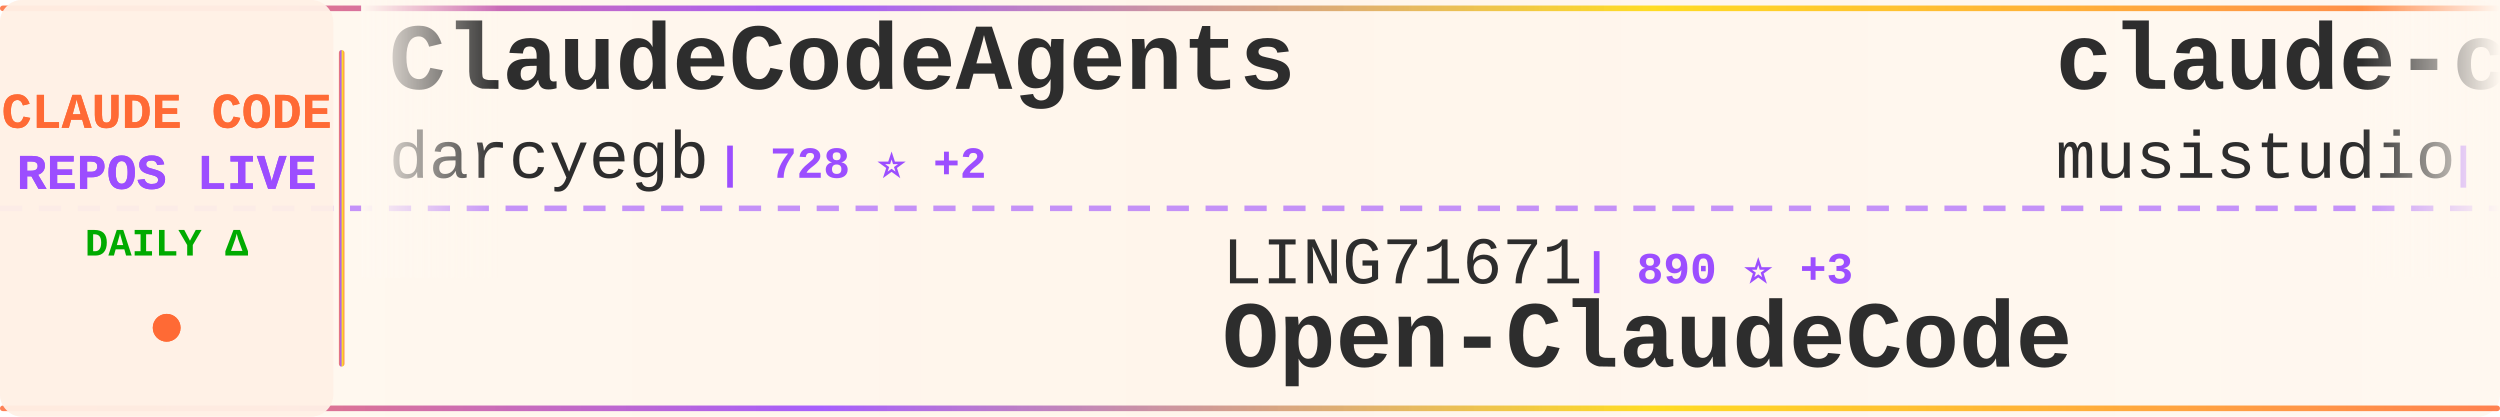
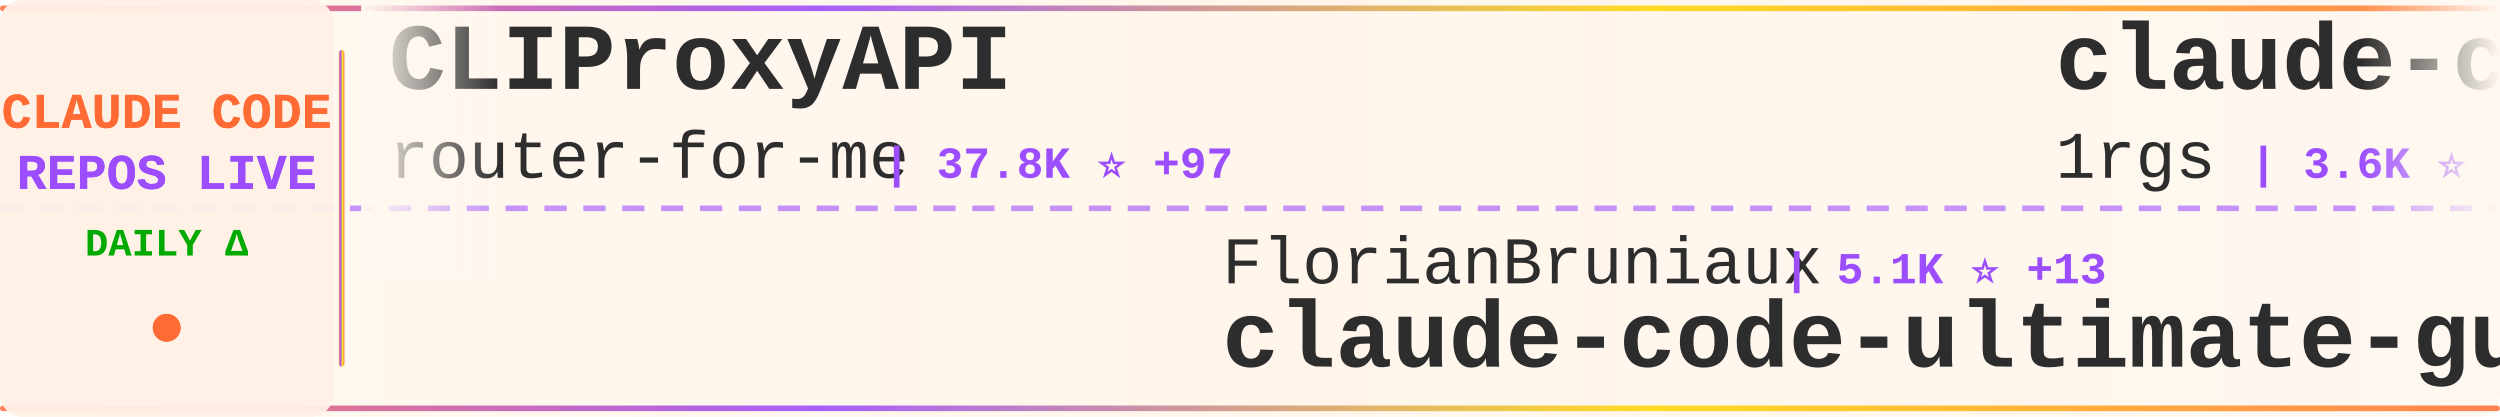
<svg xmlns="http://www.w3.org/2000/svg" width="900" height="150">
  <defs>
    <linearGradient id="tickerBg" x1="0%" y1="0%" x2="100%" y2="0%">
      <stop offset="0%" style="stop-color:#fff8f0;stop-opacity:0.98" />
      <stop offset="50%" style="stop-color:#fff5eb;stop-opacity:1" />
      <stop offset="100%" style="stop-color:#fff8f0;stop-opacity:0.98" />
    </linearGradient>
    <linearGradient id="borderGrad" x1="0%" y1="0%" x2="100%" y2="0%">
      <stop offset="0%" style="stop-color:#FF6B35;stop-opacity:0.85">
        <animate attributeName="stop-opacity" values="0.85;1;0.85" dur="2s" repeatCount="indefinite" />
      </stop>
      <stop offset="33%" style="stop-color:#9C4EFF;stop-opacity:0.9">
        <animate attributeName="stop-opacity" values="0.9;1;0.9" dur="2.2s" repeatCount="indefinite" />
      </stop>
      <stop offset="66%" style="stop-color:#FFD700;stop-opacity:0.85">
        <animate attributeName="stop-opacity" values="0.85;1;0.85" dur="1.8s" repeatCount="indefinite" />
      </stop>
      <stop offset="100%" style="stop-color:#FF6B35;stop-opacity:0.85">
        <animate attributeName="stop-opacity" values="0.85;1;0.85" dur="2s" repeatCount="indefinite" />
      </stop>
    </linearGradient>
    <filter id="textGlow">
      <feGaussianBlur stdDeviation="0.15" result="coloredBlur" />
      <feMerge>
        <feMergeNode in="coloredBlur" />
        <feMergeNode in="SourceGraphic" />
      </feMerge>
    </filter>
    <filter id="metricGlow">
      <feGaussianBlur stdDeviation="0.2" result="coloredBlur" />
      <feMerge>
        <feMergeNode in="coloredBlur" />
        <feMergeNode in="SourceGraphic" />
      </feMerge>
    </filter>
    <linearGradient id="leftFade" x1="0%" y1="0%" x2="100%" y2="0%">
      <stop offset="0%" style="stop-color:#fff8f0;stop-opacity:1" />
      <stop offset="100%" style="stop-color:#fff8f0;stop-opacity:0" />
    </linearGradient>
    <linearGradient id="rightFade" x1="0%" y1="0%" x2="100%" y2="0%">
      <stop offset="0%" style="stop-color:#fff8f0;stop-opacity:0" />
      <stop offset="100%" style="stop-color:#fff8f0;stop-opacity:1" />
    </linearGradient>
  </defs>
  <rect width="900" height="150" fill="url(#tickerBg)" rx="8" />
  <rect x="0" y="2" width="900" height="2" fill="url(#borderGrad)" rx="1" />
  <rect x="0" y="146" width="900" height="2" fill="url(#borderGrad)" rx="1" />
  <line x1="0" y1="75" x2="900" y2="75" stroke="#9C4EFF" stroke-width="2" stroke-dasharray="8 6" opacity="0.6" />
  <rect x="0" y="0" width="120" height="150" fill="#fff0e6" opacity="0.95" rx="8" />
  <text x="60" y="46" font-family="'Courier New', monospace" font-size="18" font-weight="bold" fill="#FF6B35" text-anchor="middle" filter="url(#textGlow)">
    CLAUDE CODE
  </text>
  <text x="60" y="68" font-family="'Courier New', monospace" font-size="18" font-weight="bold" fill="#9C4EFF" text-anchor="middle" filter="url(#textGlow)">
    REPOS LIVE
  </text>
  <text x="60" y="92" font-family="'Courier New', monospace" font-size="14" font-weight="bold" fill="#00aa00" text-anchor="middle">
    DAILY Δ
  </text>
  <circle cx="60" cy="118" r="5" fill="#FF6B35" filter="url(#metricGlow)">
    <animate attributeName="r" values="4;6;4" dur="1.5s" repeatCount="indefinite" />
    <animate attributeName="opacity" values="0.6;1;0.6" dur="1.5s" repeatCount="indefinite" />
  </circle>
  <rect x="122" y="18" width="2" height="114" fill="url(#borderGrad)" rx="1" />
  <clipPath id="tickerClip">
    <rect x="130" y="0" width="770" height="150" />
  </clipPath>
  <g clip-path="url(#tickerClip)">
    <g id="tickerItems">
      <animateTransform attributeName="transform" attributeType="XML" type="translate" from="0 0" to="-3000 0" dur="54s" repeatCount="indefinite" />
      <g transform="translate(0, 0)">
-         <text x="140" y="32" font-family="'Courier New', monospace" font-size="34" font-weight="bold" fill="#2d2d2d">ClaudeCodeAgents</text>
-         <text x="140" y="64" font-family="'Courier New', monospace" font-size="24" font-weight="normal" fill="#2d2d2d" opacity="1.0">darcyegb</text>
-         <text x="258" y="64" font-family="'Courier New', monospace" font-size="16" font-weight="bold" fill="#9C4EFF"> | 728 ⭐ +2</text>
+         <text x="140" y="32" font-family="'Courier New', monospace" font-size="34" font-weight="bold" fill="#2d2d2d">CLIProxyAPI</text>
+         <text x="140" y="64" font-family="'Courier New', monospace" font-size="24" font-weight="normal" fill="#2d2d2d" opacity="1.0">router-for-me</text>
+         <text x="318" y="64" font-family="'Courier New', monospace" font-size="16" font-weight="bold" fill="#9C4EFF"> | 37.8K ⭐ +97</text>
      </g>
      <g transform="translate(300, 0)">
-         <text x="140" y="102" font-family="'Courier New', monospace" font-size="24" font-weight="normal" fill="#2d2d2d" opacity="1.0">LING71671</text>
-         <text x="270" y="102" font-family="'Courier New', monospace" font-size="16" font-weight="bold" fill="#9C4EFF"> | 890 ⭐ +3</text>
-         <text x="140" y="132" font-family="'Courier New', monospace" font-size="34" font-weight="bold" fill="#2d2d2d">Open-ClaudeCode</text>
+         <text x="140" y="102" font-family="'Courier New', monospace" font-size="24" font-weight="normal" fill="#2d2d2d" opacity="1.0">FlorianBruniaux</text>
+         <text x="342" y="102" font-family="'Courier New', monospace" font-size="16" font-weight="bold" fill="#9C4EFF"> | 5.1K ⭐ +13</text>
+         <text x="140" y="132" font-family="'Courier New', monospace" font-size="34" font-weight="bold" fill="#2d2d2d">claude-code-ultimate-gui...</text>
      </g>
      <g transform="translate(600, 0)">
-         <text x="140" y="32" font-family="'Courier New', monospace" font-size="34" font-weight="bold" fill="#2d2d2d">claude-code-router</text>
-         <text x="140" y="64" font-family="'Courier New', monospace" font-size="24" font-weight="normal" fill="#2d2d2d" opacity="1.0">musistudio</text>
-         <text x="282" y="64" font-family="'Courier New', monospace" font-size="16" font-weight="bold" fill="#9C4EFF"> | 35.1K ⭐ +53</text>
+         <text x="140" y="32" font-family="'Courier New', monospace" font-size="34" font-weight="bold" fill="#2d2d2d">claude-code-proxy</text>
+         <text x="140" y="64" font-family="'Courier New', monospace" font-size="24" font-weight="normal" fill="#2d2d2d" opacity="1.0">1rgs</text>
+         <text x="210" y="64" font-family="'Courier New', monospace" font-size="16" font-weight="bold" fill="#9C4EFF"> | 3.6K ⭐ +3</text>
      </g>
      <g transform="translate(900, 0)">
-         <text x="140" y="102" font-family="'Courier New', monospace" font-size="24" font-weight="normal" fill="#2d2d2d" opacity="1.0">Windy3f3f3f3f</text>
-         <text x="318" y="102" font-family="'Courier New', monospace" font-size="16" font-weight="bold" fill="#9C4EFF"> | 2.7K ⭐ +13</text>
-         <text x="140" y="132" font-family="'Courier New', monospace" font-size="34" font-weight="bold" fill="#2d2d2d">how-claude-code-works</text>
+         <text x="140" y="102" font-family="'Courier New', monospace" font-size="24" font-weight="normal" fill="#2d2d2d" opacity="1.0">centminmod</text>
+         <text x="282" y="102" font-family="'Courier New', monospace" font-size="16" font-weight="bold" fill="#9C4EFF"> | 2.4K ⭐ +2</text>
+         <text x="140" y="132" font-family="'Courier New', monospace" font-size="34" font-weight="bold" fill="#2d2d2d">my-claude-code-setup</text>
      </g>
      <g transform="translate(1200, 0)">
-         <text x="140" y="32" font-family="'Courier New', monospace" font-size="34" font-weight="bold" fill="#2d2d2d">learn-claude-code</text>
-         <text x="140" y="64" font-family="'Courier New', monospace" font-size="24" font-weight="normal" fill="#2d2d2d" opacity="1.0">shareAI-lab</text>
-         <text x="294" y="64" font-family="'Courier New', monospace" font-size="16" font-weight="bold" fill="#9C4EFF"> | 67.2K ⭐ +275</text>
+         <text x="140" y="32" font-family="'Courier New', monospace" font-size="34" font-weight="bold" fill="#2d2d2d">awesome-claude-code-tool...</text>
+         <text x="140" y="64" font-family="'Courier New', monospace" font-size="24" font-weight="normal" fill="#2d2d2d" opacity="1.0">rohitg00</text>
+         <text x="258" y="64" font-family="'Courier New', monospace" font-size="16" font-weight="bold" fill="#9C4EFF"> | 2.1K ⭐ +7</text>
      </g>
      <g transform="translate(1500, 0)">
-         <text x="140" y="102" font-family="'Courier New', monospace" font-size="24" font-weight="normal" fill="#2d2d2d" opacity="1.0">anthropics</text>
-         <text x="282" y="102" font-family="'Courier New', monospace" font-size="16" font-weight="bold" fill="#9C4EFF"> | 152.0K ⭐ +534</text>
-         <text x="140" y="132" font-family="'Courier New', monospace" font-size="34" font-weight="bold" fill="#2d2d2d">skills</text>
+         <text x="140" y="102" font-family="'Courier New', monospace" font-size="24" font-weight="normal" fill="#2d2d2d" opacity="1.0">Yuyz0112</text>
+         <text x="258" y="102" font-family="'Courier New', monospace" font-size="16" font-weight="bold" fill="#9C4EFF"> | 2.4K ⭐</text>
+         <text x="140" y="132" font-family="'Courier New', monospace" font-size="34" font-weight="bold" fill="#2d2d2d">claude-code-reverse</text>
      </g>
      <g transform="translate(1800, 0)">
-         <text x="140" y="32" font-family="'Courier New', monospace" font-size="34" font-weight="bold" fill="#2d2d2d">Claude-Code</text>
-         <text x="140" y="64" font-family="'Courier New', monospace" font-size="24" font-weight="normal" fill="#2d2d2d" opacity="1.0">pengchengneo</text>
-         <text x="306" y="64" font-family="'Courier New', monospace" font-size="16" font-weight="bold" fill="#9C4EFF"> | 1.5K ⭐ +3</text>
+         <text x="140" y="32" font-family="'Courier New', monospace" font-size="34" font-weight="bold" fill="#2d2d2d">claude-code-sourcemap</text>
+         <text x="140" y="64" font-family="'Courier New', monospace" font-size="24" font-weight="normal" fill="#2d2d2d" opacity="1.0">ChinaSiro</text>
+         <text x="270" y="64" font-family="'Courier New', monospace" font-size="16" font-weight="bold" fill="#9C4EFF"> | 9.4K ⭐ +11</text>
      </g>
      <g transform="translate(2100, 0)">
-         <text x="140" y="102" font-family="'Courier New', monospace" font-size="24" font-weight="normal" fill="#2d2d2d" opacity="1.0">Piebald-AI</text>
-         <text x="282" y="102" font-family="'Courier New', monospace" font-size="16" font-weight="bold" fill="#9C4EFF"> | 11.2K ⭐ +40</text>
-         <text x="140" y="132" font-family="'Courier New', monospace" font-size="34" font-weight="bold" fill="#2d2d2d">claude-code-system-promp...</text>
+         <text x="140" y="102" font-family="'Courier New', monospace" font-size="24" font-weight="normal" fill="#2d2d2d" opacity="1.0">darcyegb</text>
+         <text x="258" y="102" font-family="'Courier New', monospace" font-size="16" font-weight="bold" fill="#9C4EFF"> | 728 ⭐ +1</text>
+         <text x="140" y="132" font-family="'Courier New', monospace" font-size="34" font-weight="bold" fill="#2d2d2d">ClaudeCodeAgents</text>
      </g>
      <g transform="translate(2400, 0)">
-         <text x="140" y="32" font-family="'Courier New', monospace" font-size="34" font-weight="bold" fill="#2d2d2d">claude-skills</text>
-         <text x="140" y="64" font-family="'Courier New', monospace" font-size="24" font-weight="normal" fill="#2d2d2d" opacity="1.0">alirezarezvani</text>
-         <text x="330" y="64" font-family="'Courier New', monospace" font-size="16" font-weight="bold" fill="#9C4EFF"> | 18.3K ⭐ +103</text>
+         <text x="140" y="32" font-family="'Courier New', monospace" font-size="34" font-weight="bold" fill="#2d2d2d">claude-code-source</text>
+         <text x="140" y="64" font-family="'Courier New', monospace" font-size="24" font-weight="normal" fill="#2d2d2d" opacity="1.0">hangsman</text>
+         <text x="258" y="64" font-family="'Courier New', monospace" font-size="16" font-weight="bold" fill="#9C4EFF"> | 786 ⭐</text>
      </g>
      <g transform="translate(2700, 0)">
-         <text x="140" y="102" font-family="'Courier New', monospace" font-size="24" font-weight="normal" fill="#2d2d2d" opacity="1.0">https-deeplearning-ai</text>
-         <text x="414" y="102" font-family="'Courier New', monospace" font-size="16" font-weight="bold" fill="#9C4EFF"> | 530 ⭐ +2</text>
-         <text x="140" y="132" font-family="'Courier New', monospace" font-size="34" font-weight="bold" fill="#2d2d2d">sc-claude-code-files</text>
+         <text x="140" y="102" font-family="'Courier New', monospace" font-size="24" font-weight="normal" fill="#2d2d2d" opacity="1.0">jqueryscript</text>
+         <text x="306" y="102" font-family="'Courier New', monospace" font-size="16" font-weight="bold" fill="#9C4EFF"> | 424 ⭐</text>
+         <text x="140" y="132" font-family="'Courier New', monospace" font-size="34" font-weight="bold" fill="#2d2d2d">awesome-claude-code</text>
      </g>
      <g transform="translate(3000, 0)">
-         <text x="140" y="32" font-family="'Courier New', monospace" font-size="34" font-weight="bold" fill="#2d2d2d">ClaudeCodeAgents</text>
-         <text x="140" y="64" font-family="'Courier New', monospace" font-size="24" font-weight="normal" fill="#2d2d2d" opacity="1.0">darcyegb</text>
-         <text x="258" y="64" font-family="'Courier New', monospace" font-size="16" font-weight="bold" fill="#9C4EFF"> | 728 ⭐ +2</text>
+         <text x="140" y="32" font-family="'Courier New', monospace" font-size="34" font-weight="bold" fill="#2d2d2d">CLIProxyAPI</text>
+         <text x="140" y="64" font-family="'Courier New', monospace" font-size="24" font-weight="normal" fill="#2d2d2d" opacity="1.0">router-for-me</text>
+         <text x="318" y="64" font-family="'Courier New', monospace" font-size="16" font-weight="bold" fill="#9C4EFF"> | 37.8K ⭐ +97</text>
      </g>
      <g transform="translate(3300, 0)">
-         <text x="140" y="102" font-family="'Courier New', monospace" font-size="24" font-weight="normal" fill="#2d2d2d" opacity="1.0">LING71671</text>
-         <text x="270" y="102" font-family="'Courier New', monospace" font-size="16" font-weight="bold" fill="#9C4EFF"> | 890 ⭐ +3</text>
-         <text x="140" y="132" font-family="'Courier New', monospace" font-size="34" font-weight="bold" fill="#2d2d2d">Open-ClaudeCode</text>
+         <text x="140" y="102" font-family="'Courier New', monospace" font-size="24" font-weight="normal" fill="#2d2d2d" opacity="1.0">FlorianBruniaux</text>
+         <text x="342" y="102" font-family="'Courier New', monospace" font-size="16" font-weight="bold" fill="#9C4EFF"> | 5.1K ⭐ +13</text>
+         <text x="140" y="132" font-family="'Courier New', monospace" font-size="34" font-weight="bold" fill="#2d2d2d">claude-code-ultimate-gui...</text>
      </g>
      <g transform="translate(3600, 0)">
-         <text x="140" y="32" font-family="'Courier New', monospace" font-size="34" font-weight="bold" fill="#2d2d2d">claude-code-router</text>
-         <text x="140" y="64" font-family="'Courier New', monospace" font-size="24" font-weight="normal" fill="#2d2d2d" opacity="1.0">musistudio</text>
-         <text x="282" y="64" font-family="'Courier New', monospace" font-size="16" font-weight="bold" fill="#9C4EFF"> | 35.1K ⭐ +53</text>
+         <text x="140" y="32" font-family="'Courier New', monospace" font-size="34" font-weight="bold" fill="#2d2d2d">claude-code-proxy</text>
+         <text x="140" y="64" font-family="'Courier New', monospace" font-size="24" font-weight="normal" fill="#2d2d2d" opacity="1.0">1rgs</text>
+         <text x="210" y="64" font-family="'Courier New', monospace" font-size="16" font-weight="bold" fill="#9C4EFF"> | 3.6K ⭐ +3</text>
      </g>
      <g transform="translate(3900, 0)">
-         <text x="140" y="102" font-family="'Courier New', monospace" font-size="24" font-weight="normal" fill="#2d2d2d" opacity="1.0">Windy3f3f3f3f</text>
-         <text x="318" y="102" font-family="'Courier New', monospace" font-size="16" font-weight="bold" fill="#9C4EFF"> | 2.7K ⭐ +13</text>
-         <text x="140" y="132" font-family="'Courier New', monospace" font-size="34" font-weight="bold" fill="#2d2d2d">how-claude-code-works</text>
+         <text x="140" y="102" font-family="'Courier New', monospace" font-size="24" font-weight="normal" fill="#2d2d2d" opacity="1.0">centminmod</text>
+         <text x="282" y="102" font-family="'Courier New', monospace" font-size="16" font-weight="bold" fill="#9C4EFF"> | 2.4K ⭐ +2</text>
+         <text x="140" y="132" font-family="'Courier New', monospace" font-size="34" font-weight="bold" fill="#2d2d2d">my-claude-code-setup</text>
      </g>
    </g>
  </g>
  <rect x="130" y="0" width="50" height="100" fill="url(#leftFade)" />
  <rect x="850" y="0" width="50" height="100" fill="url(#rightFade)" />
</svg>
